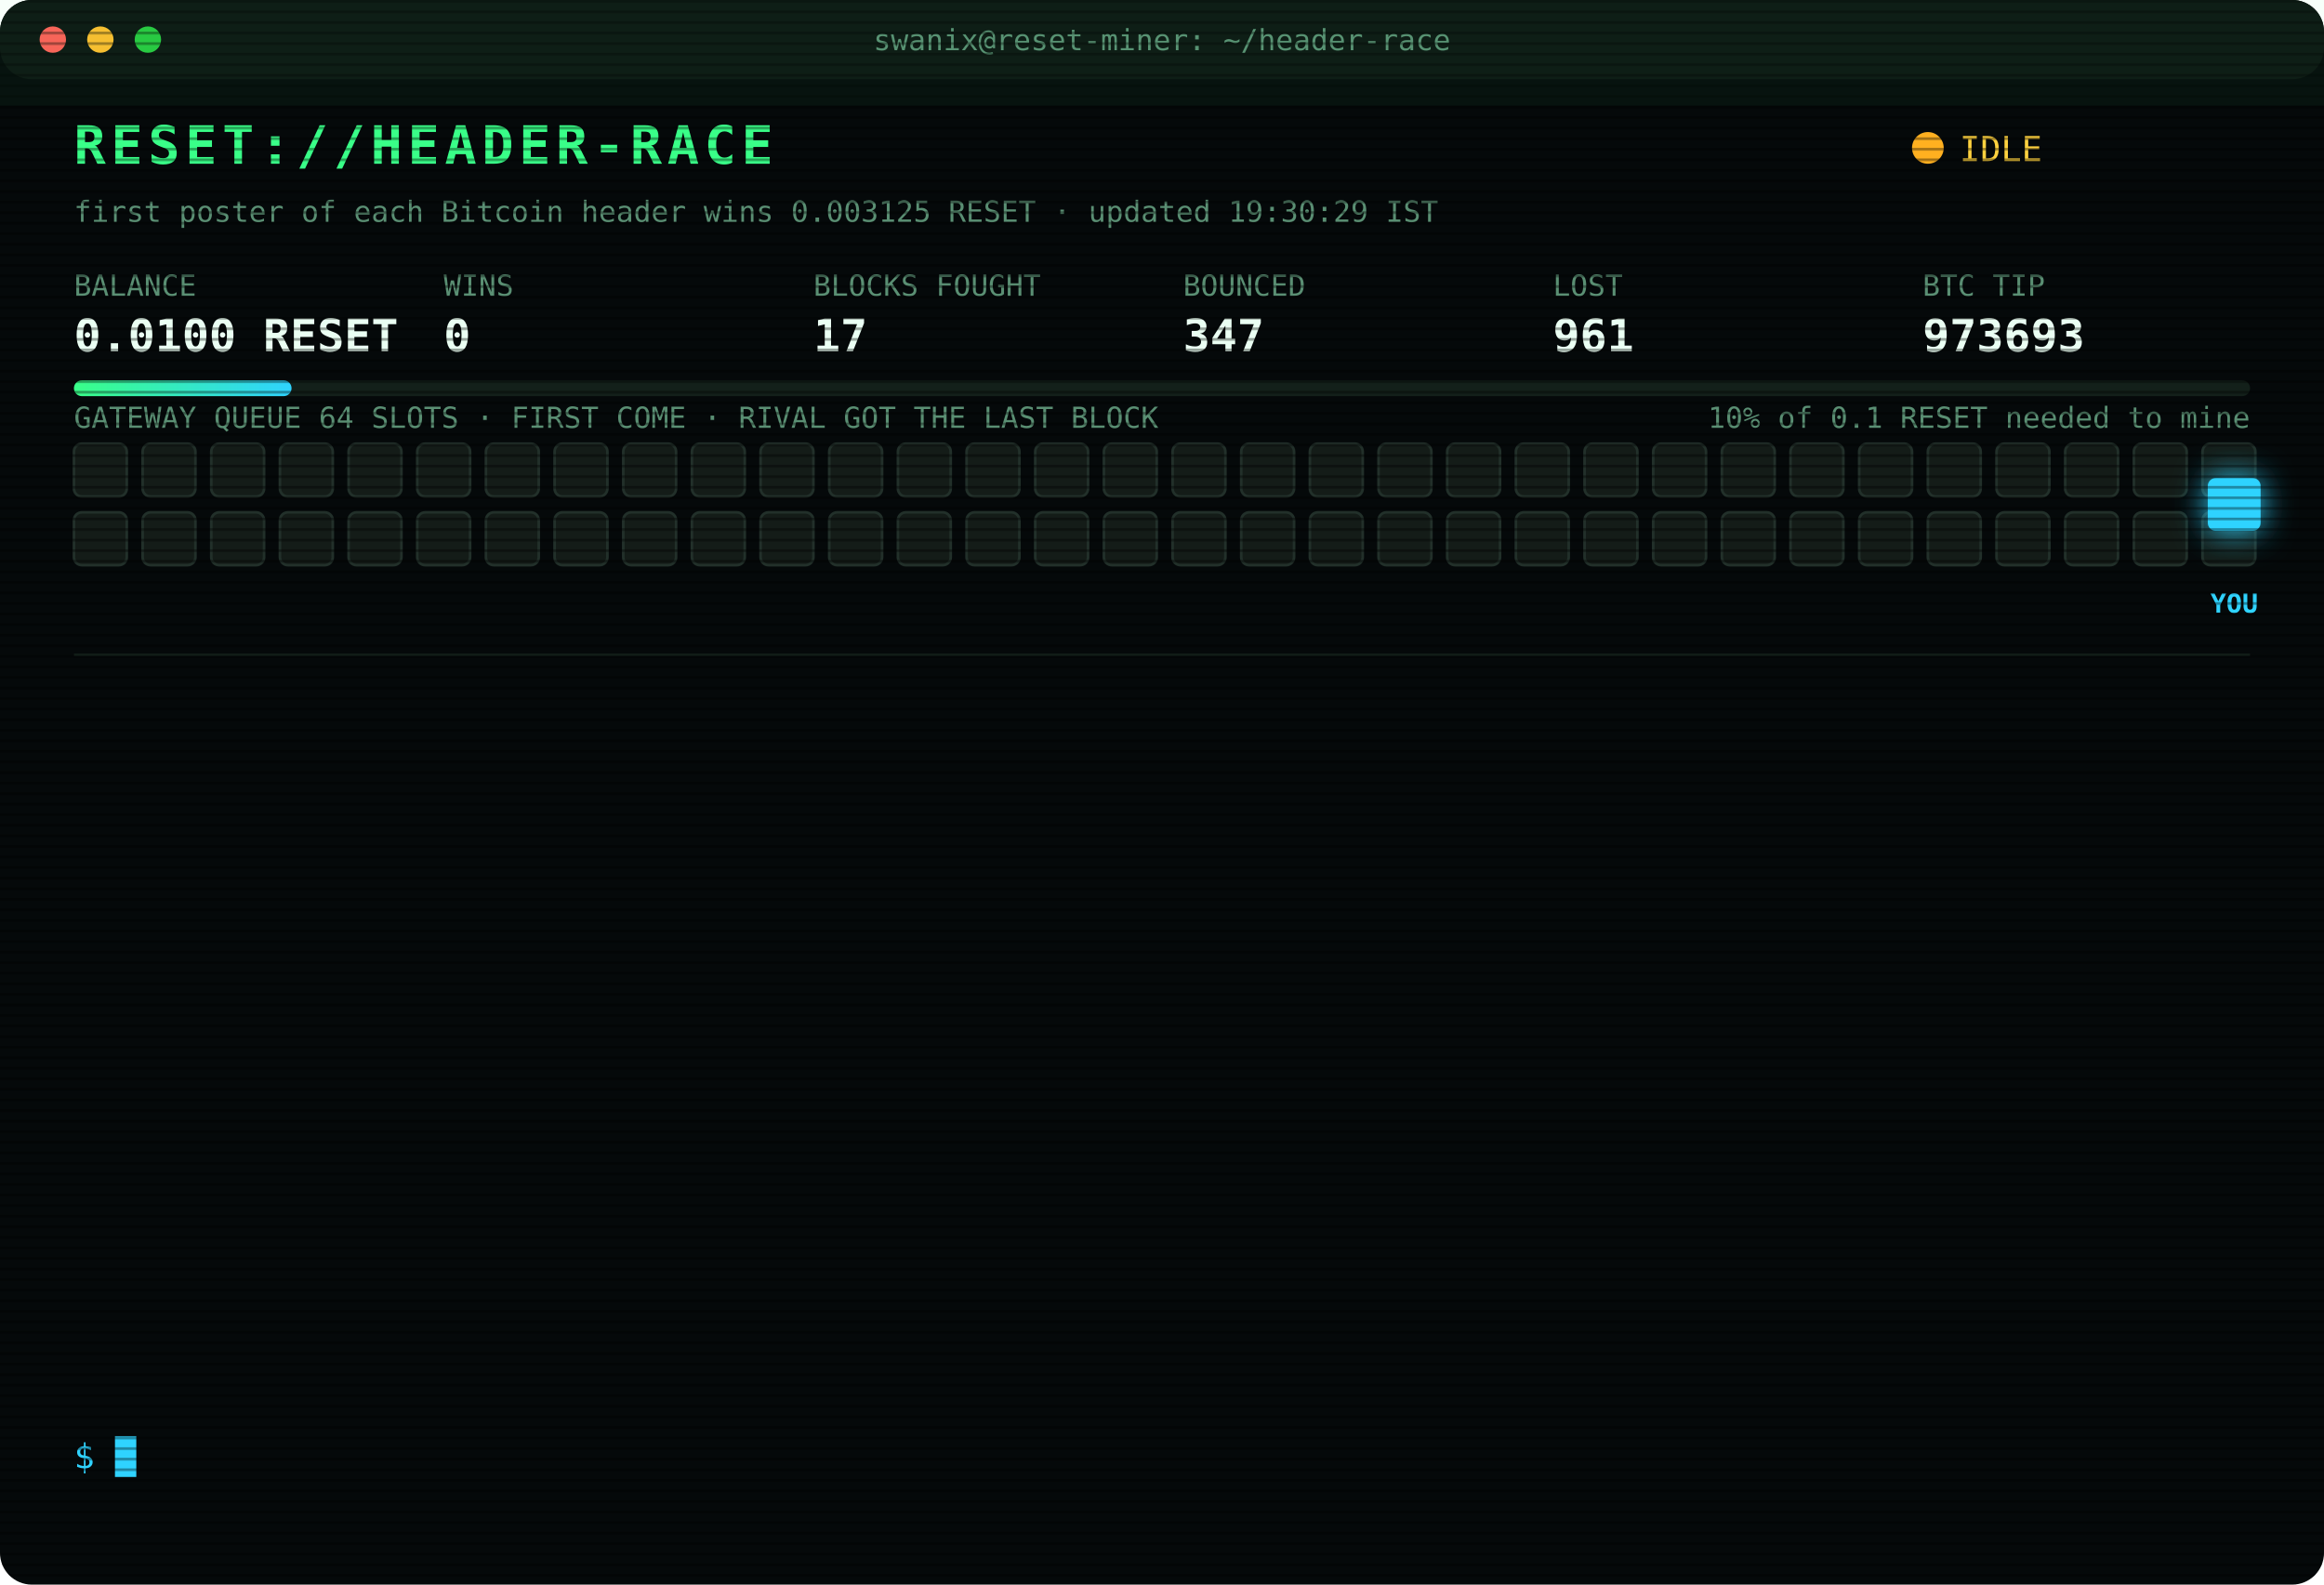
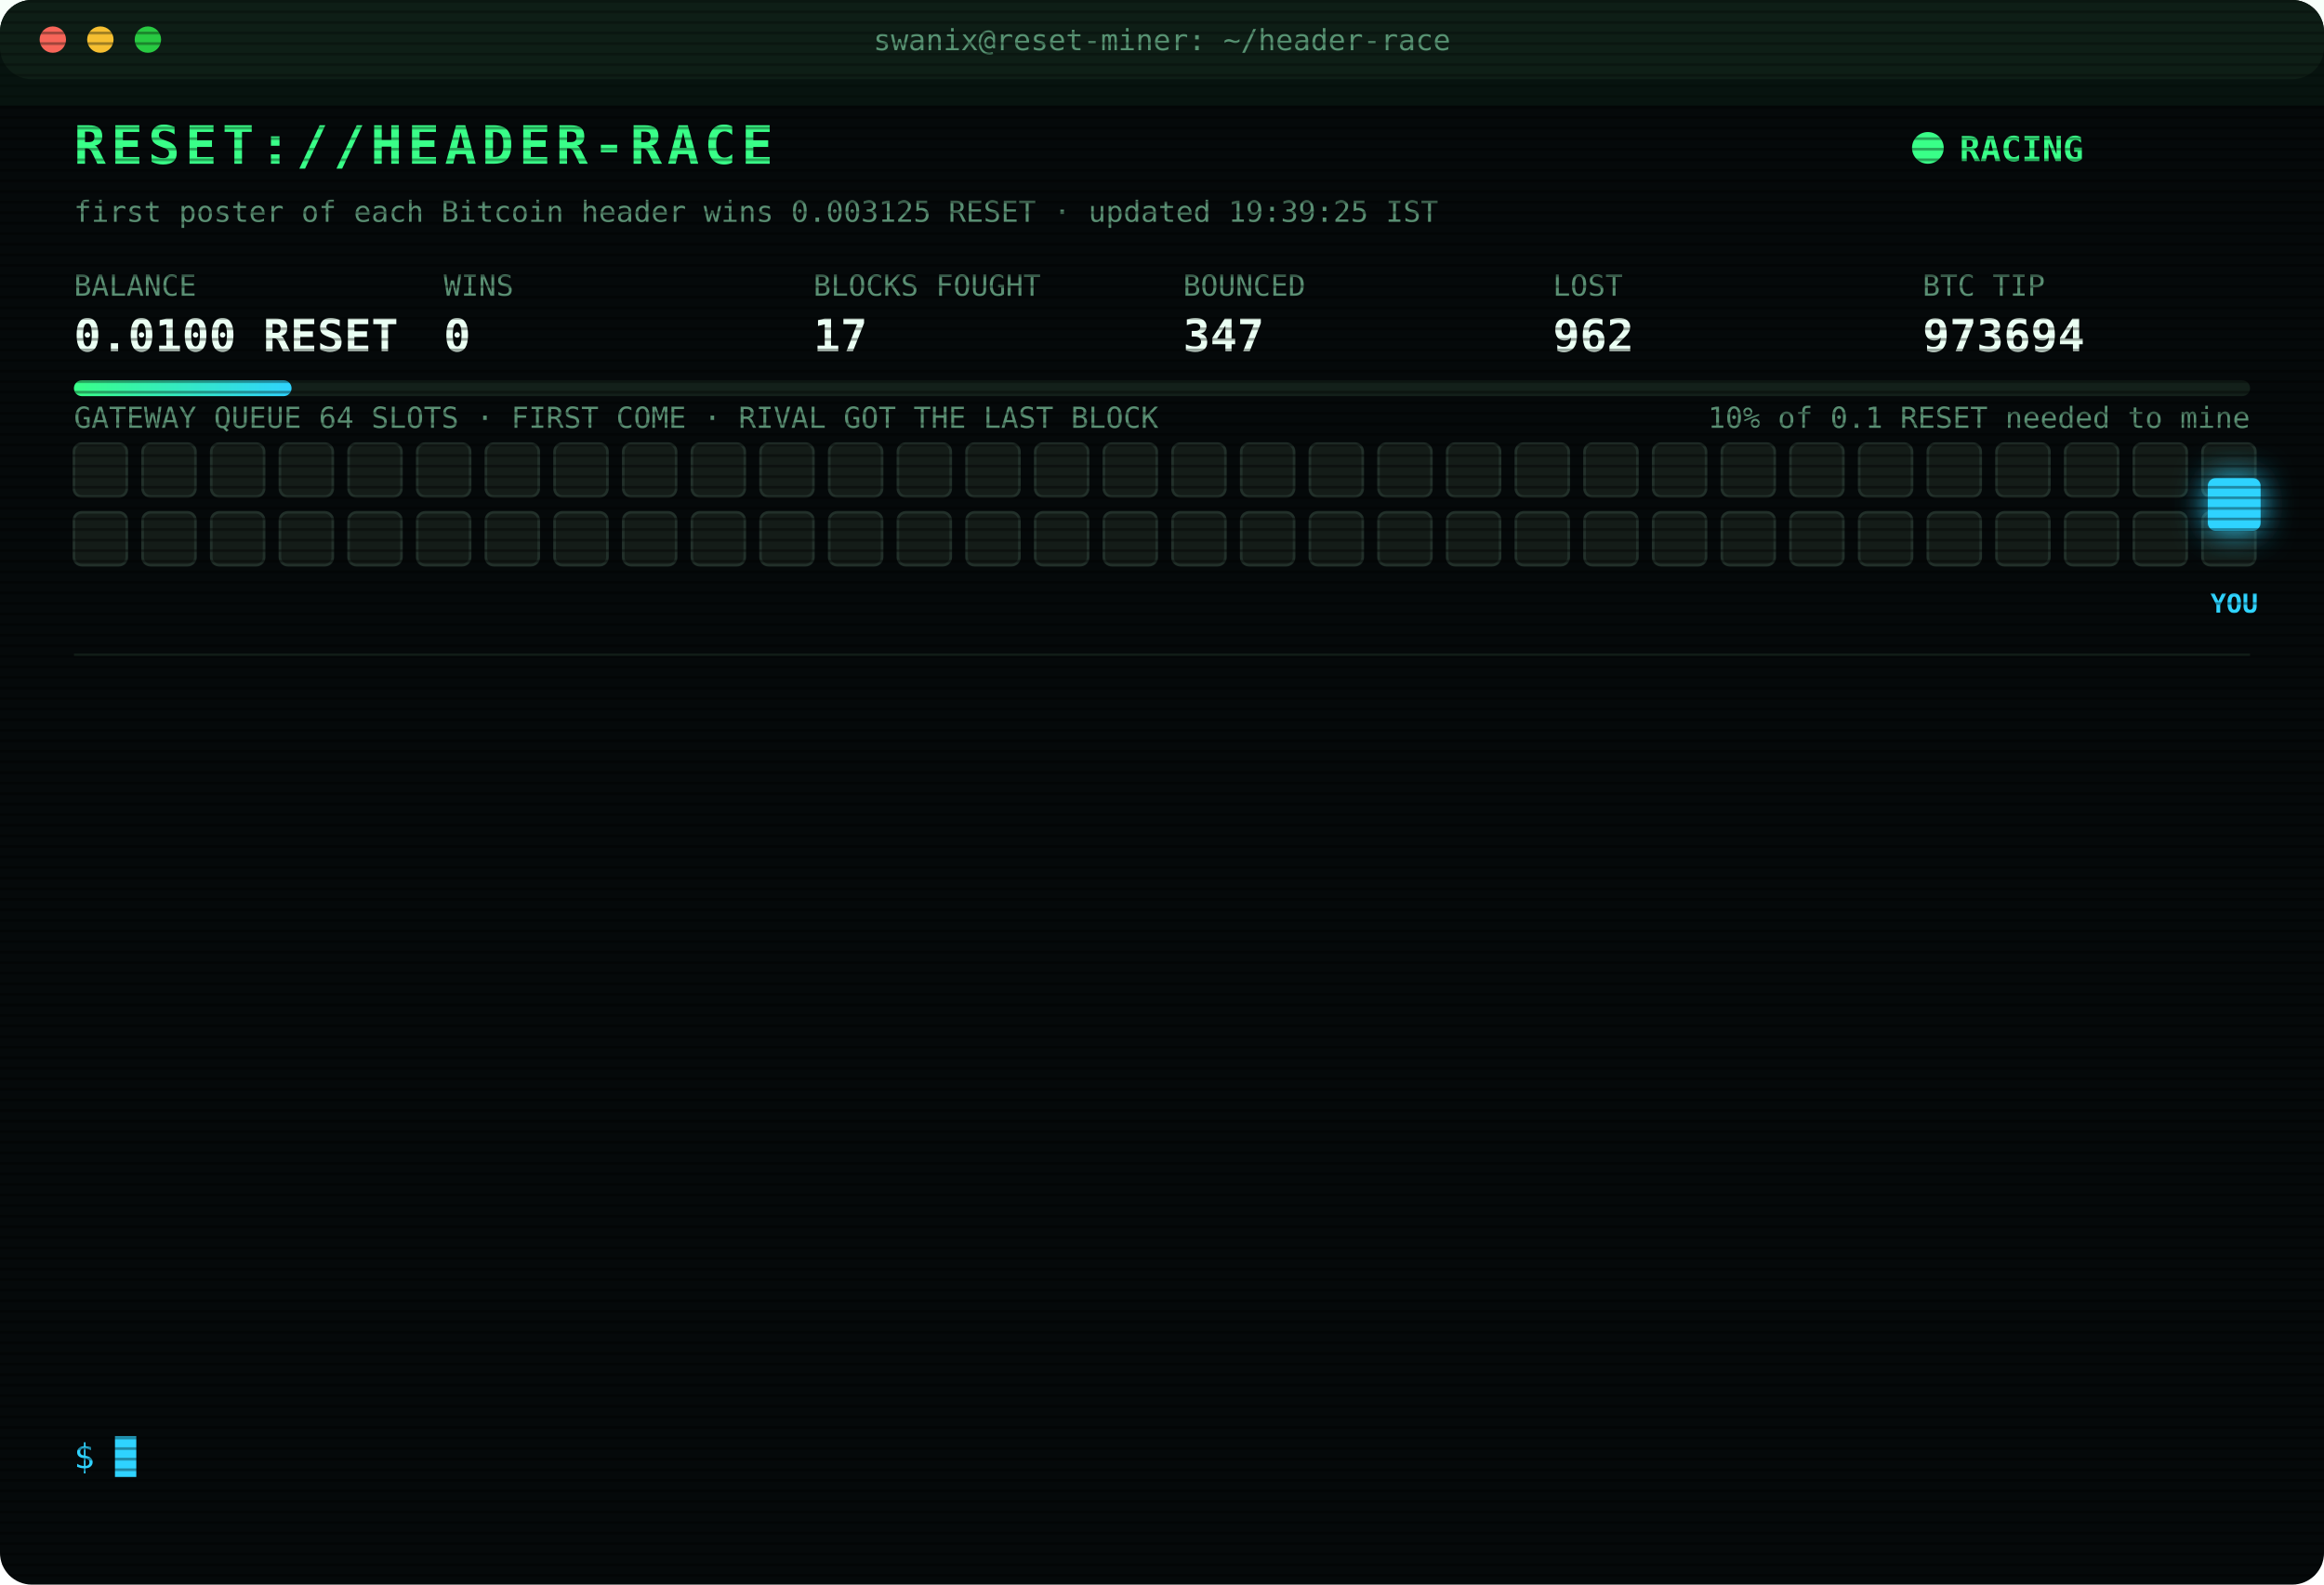
<svg xmlns="http://www.w3.org/2000/svg" width="880" height="600" viewBox="0 0 880 600" font-family="ui-monospace,SFMono-Regular,Menlo,Consolas,monospace">
  <style>
text{font-size:13px;fill:#7CFFB2}
.title{font-size:20px;font-weight:700;fill:#39FF88;letter-spacing:2px;animation:glitch 3s infinite steps(1)}
.sub{fill:#2fd3ff}.k{fill:#5a8f73;font-size:11px}.v{font-size:17px;font-weight:700;fill:#eafff3}
.ts{fill:#3f6b56}.boot{fill:#2fd3ff}.dim{fill:#5a8f73}.bad{fill:#ff4d6d}.warn{fill:#ffd23f}.mag{fill:#ff5cf0}.win{fill:#39FF88;font-weight:700}
.tag{font-size:10px;fill:#2fd3ff;font-weight:700}
.rival{fill:#26332c;stroke:#3c5a49;animation:jam 1.2s infinite alternate}
.idle{fill:#141c18;stroke:#22302a;animation:breathe 4s infinite}
.me{fill:#2fd3ff;filter:drop-shadow(0 0 6px #2fd3ff)}
.hover{animation:nudge 1.1s infinite ease-in-out}.bounce{animation:kick 1.4s infinite}
.ln{opacity:0;animation:in .4s forwards}
.cur{animation:blink 1s infinite steps(1)}
.scan{animation:scan 6s infinite linear}
.led{animation:blink 1.4s infinite}
@keyframes in{from{opacity:0;transform:translateX(-6px)}to{opacity:1;transform:none}}
@keyframes blink{50%{opacity:0}}
@keyframes jam{to{fill:#33463b}}
@keyframes breathe{50%{opacity:.4}}
@keyframes nudge{50%{transform:translateX(-10px)}}
@keyframes kick{0%,100%{transform:none}30%{transform:translateX(-14px)}55%{transform:translateX(10px) translateY(-6px)}}
@keyframes glitch{0%,92%{transform:none}93%{transform:translateX(2px);fill:#ff4d6d}95%{transform:translateX(-2px);fill:#2fd3ff}97%{transform:none}}
@keyframes scan{from{transform:translateY(-40px)}to{transform:translateY(600px)}}
</style>
  <defs>
    <pattern id="sl" width="4" height="4" patternUnits="userSpaceOnUse">
      <rect width="4" height="1" fill="#000" opacity=".35" />
    </pattern>
    <linearGradient id="bar">
      <stop offset="0" stop-color="#39FF88" />
      <stop offset="1" stop-color="#2fd3ff" />
    </linearGradient>
  </defs>
  <rect width="880" height="600" rx="12" fill="#05090a" />
  <rect width="880" height="30" rx="12" fill="#0d1512" />
  <circle cx="20" cy="15" r="5" fill="#ff5f57" />
  <circle cx="38" cy="15" r="5" fill="#febc2e" />
  <circle cx="56" cy="15" r="5" fill="#28c840" />
  <text x="440" y="19" text-anchor="middle" class="k">swanix@reset-miner: ~/header-race</text>
  <text x="28" y="62" class="title">RESET://HEADER-RACE</text>
-   <circle class="led" cx="730" cy="56" r="6" fill="#ffb020" />
-   <text x="742" y="61" class="warn">IDLE</text>
-   <text x="28" y="84" class="k">first poster of each Bitcoin header wins 0.003125 RESET · updated 19:30:29 IST</text>
+   <circle class="led" cx="730" cy="56" r="6" fill="#39FF88" />
+   <text x="742" y="61" class="win">RACING</text>
+   <text x="28" y="84" class="k">first poster of each Bitcoin header wins 0.003125 RESET · updated 19:39:25 IST</text>
  <text x="28" y="112" class="k">BALANCE</text>
  <text x="28" y="133" class="v">0.0100 RESET</text>
  <text x="168" y="112" class="k">WINS</text>
  <text x="168" y="133" class="v">0</text>
  <text x="308" y="112" class="k">BLOCKS FOUGHT</text>
  <text x="308" y="133" class="v">17</text>
  <text x="448" y="112" class="k">BOUNCED</text>
  <text x="448" y="133" class="v">347</text>
  <text x="588" y="112" class="k">LOST</text>
-   <text x="588" y="133" class="v">961</text>
+   <text x="588" y="133" class="v">962</text>
  <text x="728" y="112" class="k">BTC TIP</text>
-   <text x="728" y="133" class="v">973693</text>
+   <text x="728" y="133" class="v">973694</text>
  <rect x="28" y="144" width="824" height="6" rx="3" fill="#13201a" />
  <rect x="28" y="144" width="82.4" height="6" rx="3" fill="url(#bar)" />
  <text x="852" y="162" text-anchor="end" class="k">10% of 0.1 RESET needed to mine</text>
  <text x="28" y="162" class="k">GATEWAY QUEUE 64 SLOTS · FIRST COME · RIVAL GOT THE LAST BLOCK</text>
  <rect class="idle" x="28" y="168" width="20" height="20" rx="3" style="animation-delay:0.00s" />
  <rect class="idle" x="54" y="168" width="20" height="20" rx="3" style="animation-delay:0.05s" />
  <rect class="idle" x="80" y="168" width="20" height="20" rx="3" style="animation-delay:0.10s" />
  <rect class="idle" x="106" y="168" width="20" height="20" rx="3" style="animation-delay:0.15s" />
  <rect class="idle" x="132" y="168" width="20" height="20" rx="3" style="animation-delay:0.20s" />
  <rect class="idle" x="158" y="168" width="20" height="20" rx="3" style="animation-delay:0.25s" />
  <rect class="idle" x="184" y="168" width="20" height="20" rx="3" style="animation-delay:0.30s" />
  <rect class="idle" x="210" y="168" width="20" height="20" rx="3" style="animation-delay:0.35s" />
  <rect class="idle" x="236" y="168" width="20" height="20" rx="3" style="animation-delay:0.40s" />
  <rect class="idle" x="262" y="168" width="20" height="20" rx="3" style="animation-delay:0.45s" />
  <rect class="idle" x="288" y="168" width="20" height="20" rx="3" style="animation-delay:0.50s" />
  <rect class="idle" x="314" y="168" width="20" height="20" rx="3" style="animation-delay:0.55s" />
  <rect class="idle" x="340" y="168" width="20" height="20" rx="3" style="animation-delay:0.60s" />
  <rect class="idle" x="366" y="168" width="20" height="20" rx="3" style="animation-delay:0.65s" />
  <rect class="idle" x="392" y="168" width="20" height="20" rx="3" style="animation-delay:0.70s" />
  <rect class="idle" x="418" y="168" width="20" height="20" rx="3" style="animation-delay:0.75s" />
  <rect class="idle" x="444" y="168" width="20" height="20" rx="3" style="animation-delay:0.80s" />
  <rect class="idle" x="470" y="168" width="20" height="20" rx="3" style="animation-delay:0.85s" />
  <rect class="idle" x="496" y="168" width="20" height="20" rx="3" style="animation-delay:0.90s" />
  <rect class="idle" x="522" y="168" width="20" height="20" rx="3" style="animation-delay:0.95s" />
  <rect class="idle" x="548" y="168" width="20" height="20" rx="3" style="animation-delay:1.00s" />
  <rect class="idle" x="574" y="168" width="20" height="20" rx="3" style="animation-delay:1.05s" />
  <rect class="idle" x="600" y="168" width="20" height="20" rx="3" style="animation-delay:1.10s" />
  <rect class="idle" x="626" y="168" width="20" height="20" rx="3" style="animation-delay:1.15s" />
  <rect class="idle" x="652" y="168" width="20" height="20" rx="3" style="animation-delay:1.20s" />
  <rect class="idle" x="678" y="168" width="20" height="20" rx="3" style="animation-delay:1.25s" />
  <rect class="idle" x="704" y="168" width="20" height="20" rx="3" style="animation-delay:1.30s" />
  <rect class="idle" x="730" y="168" width="20" height="20" rx="3" style="animation-delay:1.35s" />
  <rect class="idle" x="756" y="168" width="20" height="20" rx="3" style="animation-delay:1.40s" />
  <rect class="idle" x="782" y="168" width="20" height="20" rx="3" style="animation-delay:1.45s" />
  <rect class="idle" x="808" y="168" width="20" height="20" rx="3" style="animation-delay:1.50s" />
  <rect class="idle" x="834" y="168" width="20" height="20" rx="3" style="animation-delay:1.55s" />
  <rect class="idle" x="28" y="194" width="20" height="20" rx="3" style="animation-delay:1.60s" />
  <rect class="idle" x="54" y="194" width="20" height="20" rx="3" style="animation-delay:1.65s" />
  <rect class="idle" x="80" y="194" width="20" height="20" rx="3" style="animation-delay:1.70s" />
  <rect class="idle" x="106" y="194" width="20" height="20" rx="3" style="animation-delay:1.75s" />
  <rect class="idle" x="132" y="194" width="20" height="20" rx="3" style="animation-delay:1.80s" />
  <rect class="idle" x="158" y="194" width="20" height="20" rx="3" style="animation-delay:1.85s" />
  <rect class="idle" x="184" y="194" width="20" height="20" rx="3" style="animation-delay:1.90s" />
  <rect class="idle" x="210" y="194" width="20" height="20" rx="3" style="animation-delay:1.95s" />
  <rect class="idle" x="236" y="194" width="20" height="20" rx="3" style="animation-delay:2.00s" />
  <rect class="idle" x="262" y="194" width="20" height="20" rx="3" style="animation-delay:2.05s" />
  <rect class="idle" x="288" y="194" width="20" height="20" rx="3" style="animation-delay:2.10s" />
  <rect class="idle" x="314" y="194" width="20" height="20" rx="3" style="animation-delay:2.15s" />
  <rect class="idle" x="340" y="194" width="20" height="20" rx="3" style="animation-delay:2.20s" />
  <rect class="idle" x="366" y="194" width="20" height="20" rx="3" style="animation-delay:2.25s" />
  <rect class="idle" x="392" y="194" width="20" height="20" rx="3" style="animation-delay:2.30s" />
  <rect class="idle" x="418" y="194" width="20" height="20" rx="3" style="animation-delay:2.35s" />
  <rect class="idle" x="444" y="194" width="20" height="20" rx="3" style="animation-delay:2.40s" />
  <rect class="idle" x="470" y="194" width="20" height="20" rx="3" style="animation-delay:2.45s" />
  <rect class="idle" x="496" y="194" width="20" height="20" rx="3" style="animation-delay:2.50s" />
  <rect class="idle" x="522" y="194" width="20" height="20" rx="3" style="animation-delay:2.55s" />
  <rect class="idle" x="548" y="194" width="20" height="20" rx="3" style="animation-delay:2.60s" />
  <rect class="idle" x="574" y="194" width="20" height="20" rx="3" style="animation-delay:2.65s" />
  <rect class="idle" x="600" y="194" width="20" height="20" rx="3" style="animation-delay:2.70s" />
  <rect class="idle" x="626" y="194" width="20" height="20" rx="3" style="animation-delay:2.75s" />
  <rect class="idle" x="652" y="194" width="20" height="20" rx="3" style="animation-delay:2.80s" />
  <rect class="idle" x="678" y="194" width="20" height="20" rx="3" style="animation-delay:2.85s" />
  <rect class="idle" x="704" y="194" width="20" height="20" rx="3" style="animation-delay:2.90s" />
  <rect class="idle" x="730" y="194" width="20" height="20" rx="3" style="animation-delay:2.95s" />
  <rect class="idle" x="756" y="194" width="20" height="20" rx="3" style="animation-delay:3.00s" />
  <rect class="idle" x="782" y="194" width="20" height="20" rx="3" style="animation-delay:3.05s" />
  <rect class="idle" x="808" y="194" width="20" height="20" rx="3" style="animation-delay:3.10s" />
  <rect class="idle" x="834" y="194" width="20" height="20" rx="3" style="animation-delay:3.15s" />
  <g class="hover">
    <rect class="me" x="836" y="181" width="20" height="20" rx="3" />
    <text class="tag" x="846" y="232" text-anchor="middle">YOU</text>
  </g>
  <line x1="28" x2="852" y1="248" y2="248" stroke="#13201a" />
  <g class="ln" style="animation-delay:0.40s">
-     <text x="28" y="270" class="ts">16:00:21</text>
-     <text x="104" y="270" class="bad">[LOST] #973681 taken by a rival miner</text>
+     <text x="28" y="270" class="ts">16:00:59</text>
+     <text x="104" y="270" class="bad">[LOST] #973682 taken by a rival miner</text>
  </g>
  <g class="ln" style="animation-delay:0.65s">
-     <text x="28" y="292" class="ts">16:00:59</text>
-     <text x="104" y="292" class="bad">[LOST] #973682 taken by a rival miner</text>
+     <text x="28" y="292" class="ts">16:42:53</text>
+     <text x="104" y="292" class="bad">[LOST] #973683 taken by a rival miner</text>
  </g>
  <g class="ln" style="animation-delay:0.90s">
-     <text x="28" y="314" class="ts">16:42:53</text>
-     <text x="104" y="314" class="bad">[LOST] #973683 taken by a rival miner</text>
+     <text x="28" y="314" class="ts">16:48:09</text>
+     <text x="104" y="314" class="bad">[LOST] #973684 taken by a rival miner</text>
  </g>
  <g class="ln" style="animation-delay:1.15s">
-     <text x="28" y="336" class="ts">16:48:09</text>
-     <text x="104" y="336" class="bad">[LOST] #973684 taken by a rival miner</text>
+     <text x="28" y="336" class="ts">16:55:13</text>
+     <text x="104" y="336" class="bad">[LOST] #973685 taken by a rival miner</text>
  </g>
  <g class="ln" style="animation-delay:1.40s">
-     <text x="28" y="358" class="ts">16:55:13</text>
-     <text x="104" y="358" class="bad">[LOST] #973685 taken by a rival miner</text>
+     <text x="28" y="358" class="ts">16:57:42</text>
+     <text x="104" y="358" class="bad">[LOST] #973686 taken by a rival miner</text>
  </g>
  <g class="ln" style="animation-delay:1.65s">
-     <text x="28" y="380" class="ts">16:57:42</text>
-     <text x="104" y="380" class="bad">[LOST] #973686 taken by a rival miner</text>
+     <text x="28" y="380" class="ts">17:03:07</text>
+     <text x="104" y="380" class="bad">[LOST] #973687 taken by a rival miner</text>
  </g>
  <g class="ln" style="animation-delay:1.90s">
-     <text x="28" y="402" class="ts">17:03:07</text>
-     <text x="104" y="402" class="bad">[LOST] #973687 taken by a rival miner</text>
+     <text x="28" y="402" class="ts">17:42:37</text>
+     <text x="104" y="402" class="bad">[LOST] #973690 taken by a rival miner</text>
  </g>
  <g class="ln" style="animation-delay:2.15s">
-     <text x="28" y="424" class="ts">17:42:37</text>
-     <text x="104" y="424" class="bad">[LOST] #973690 taken by a rival miner</text>
+     <text x="28" y="424" class="ts">17:49:12</text>
+     <text x="104" y="424" class="bad">[LOST] #973691 taken by a rival miner</text>
  </g>
  <g class="ln" style="animation-delay:2.40s">
-     <text x="28" y="446" class="ts">17:49:12</text>
-     <text x="104" y="446" class="bad">[LOST] #973691 taken by a rival miner</text>
+     <text x="28" y="446" class="ts">18:02:57</text>
+     <text x="104" y="446" class="bad">[LOST] #973692 taken by a rival miner</text>
  </g>
  <g class="ln" style="animation-delay:2.65s">
-     <text x="28" y="468" class="ts">18:02:57</text>
-     <text x="104" y="468" class="bad">[LOST] #973692 taken by a rival miner</text>
+     <text x="28" y="468" class="ts">18:25:54</text>
+     <text x="104" y="468" class="dim">[STINT END] calls 771 · wins 0</text>
  </g>
  <g class="ln" style="animation-delay:2.90s">
-     <text x="28" y="490" class="ts">18:25:54</text>
-     <text x="104" y="490" class="dim">[STINT END] calls 771 · wins 0</text>
+     <text x="28" y="490" class="ts">18:30:33</text>
+     <text x="104" y="490" class="boot">[BOOT] racer v3 online · 3 feeds · stint 340m</text>
  </g>
  <g class="ln" style="animation-delay:3.15s">
-     <text x="28" y="512" class="ts">18:30:33</text>
-     <text x="104" y="512" class="boot">[BOOT] racer v3 online · 3 feeds · stint 340m</text>
+     <text x="28" y="512" class="ts">18:53:51</text>
+     <text x="104" y="512" class="bad">[LOST] #973693 taken by a rival miner</text>
  </g>
  <g class="ln" style="animation-delay:3.40s">
-     <text x="28" y="534" class="ts">18:53:51</text>
-     <text x="104" y="534" class="bad">[LOST] #973693 taken by a rival miner</text>
+     <text x="28" y="534" class="ts">19:39:25</text>
+     <text x="104" y="534" class="bad">[LOST] #973694 taken by a rival miner</text>
  </g>
  <text x="28" y="556" class="sub">$ <tspan class="cur">█</tspan>
  </text>
  <rect width="880" height="600" rx="12" fill="url(#sl)" pointer-events="none" />
  <rect class="scan" width="880" height="40" fill="#39FF88" opacity=".04" />
</svg>
